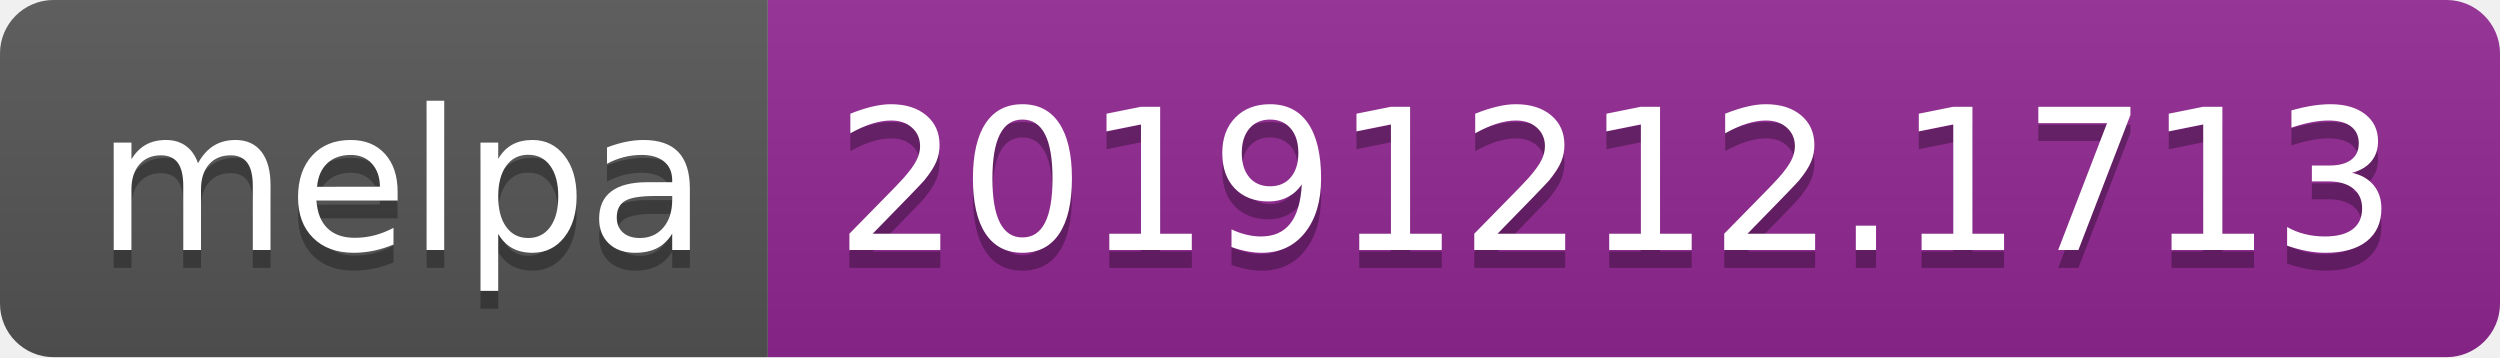
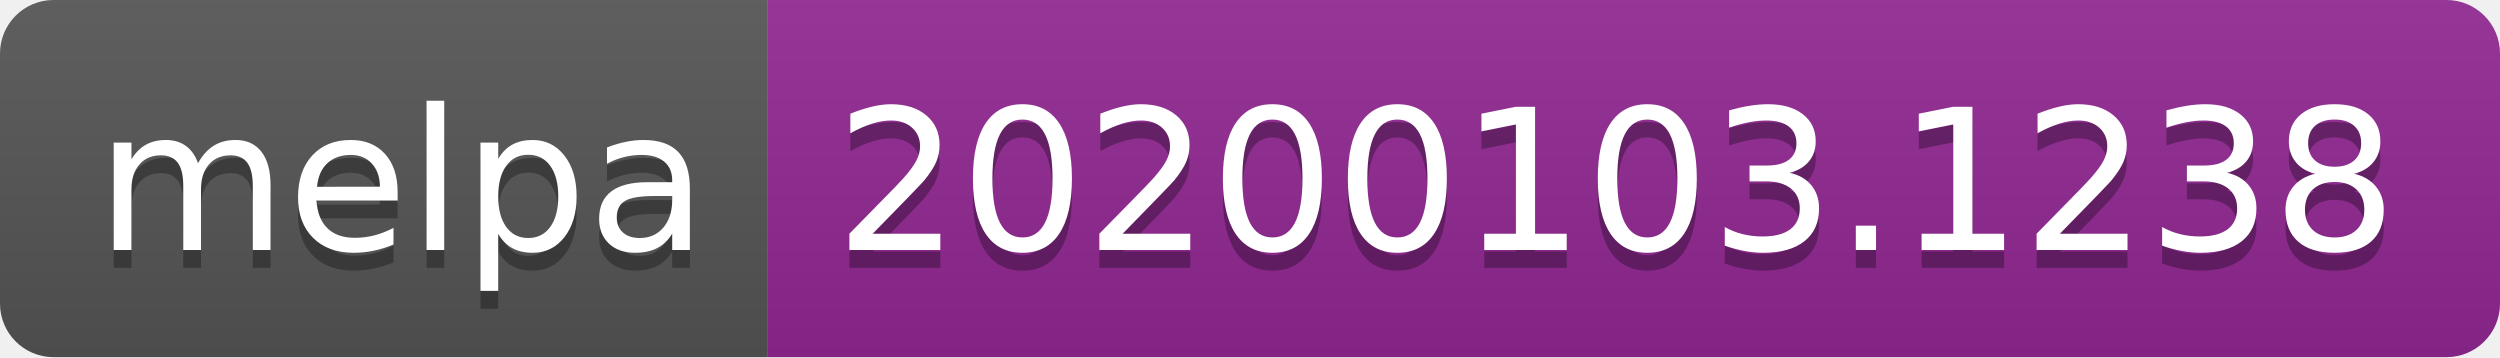
<svg xmlns="http://www.w3.org/2000/svg" width="140" height="20">
  <linearGradient id="b" x2="0" y2="100%">
    <stop offset="0" stop-color="#bbb" stop-opacity=".1" />
    <stop offset="1" stop-opacity=".1" />
  </linearGradient>
  <clipPath id="a">
    <rect width="140" height="20" rx="3" fill="#fff" />
  </clipPath>
  <g clip-path="url(#a)">
    <path fill="#555" d="M0 0h43v20H0z" />
    <path fill="#922793" d="M43 0h97v20H43z" />
    <path fill="url(#b)" d="M0 0h140v20H0z" />
  </g>
  <g fill="#fff" text-anchor="middle" font-family="DejaVu Sans,Verdana,Geneva,sans-serif" font-size="110">
    <text x="225" y="150" fill="#010101" fill-opacity=".3" transform="scale(.1)" textLength="330">melpa</text>
    <text x="225" y="140" transform="scale(.1)" textLength="330">melpa</text>
-     <text x="905" y="150" fill="#010101" fill-opacity=".3" transform="scale(.1)" textLength="870">20191212.1713</text>
-     <text x="905" y="140" transform="scale(.1)" textLength="870">20191212.1713</text>
+     <text x="905" y="150" fill="#010101" fill-opacity=".3" transform="scale(.1)" textLength="870">20200103.1238</text>
+     <text x="905" y="140" transform="scale(.1)" textLength="870">20200103.1238</text>
  </g>
</svg>
